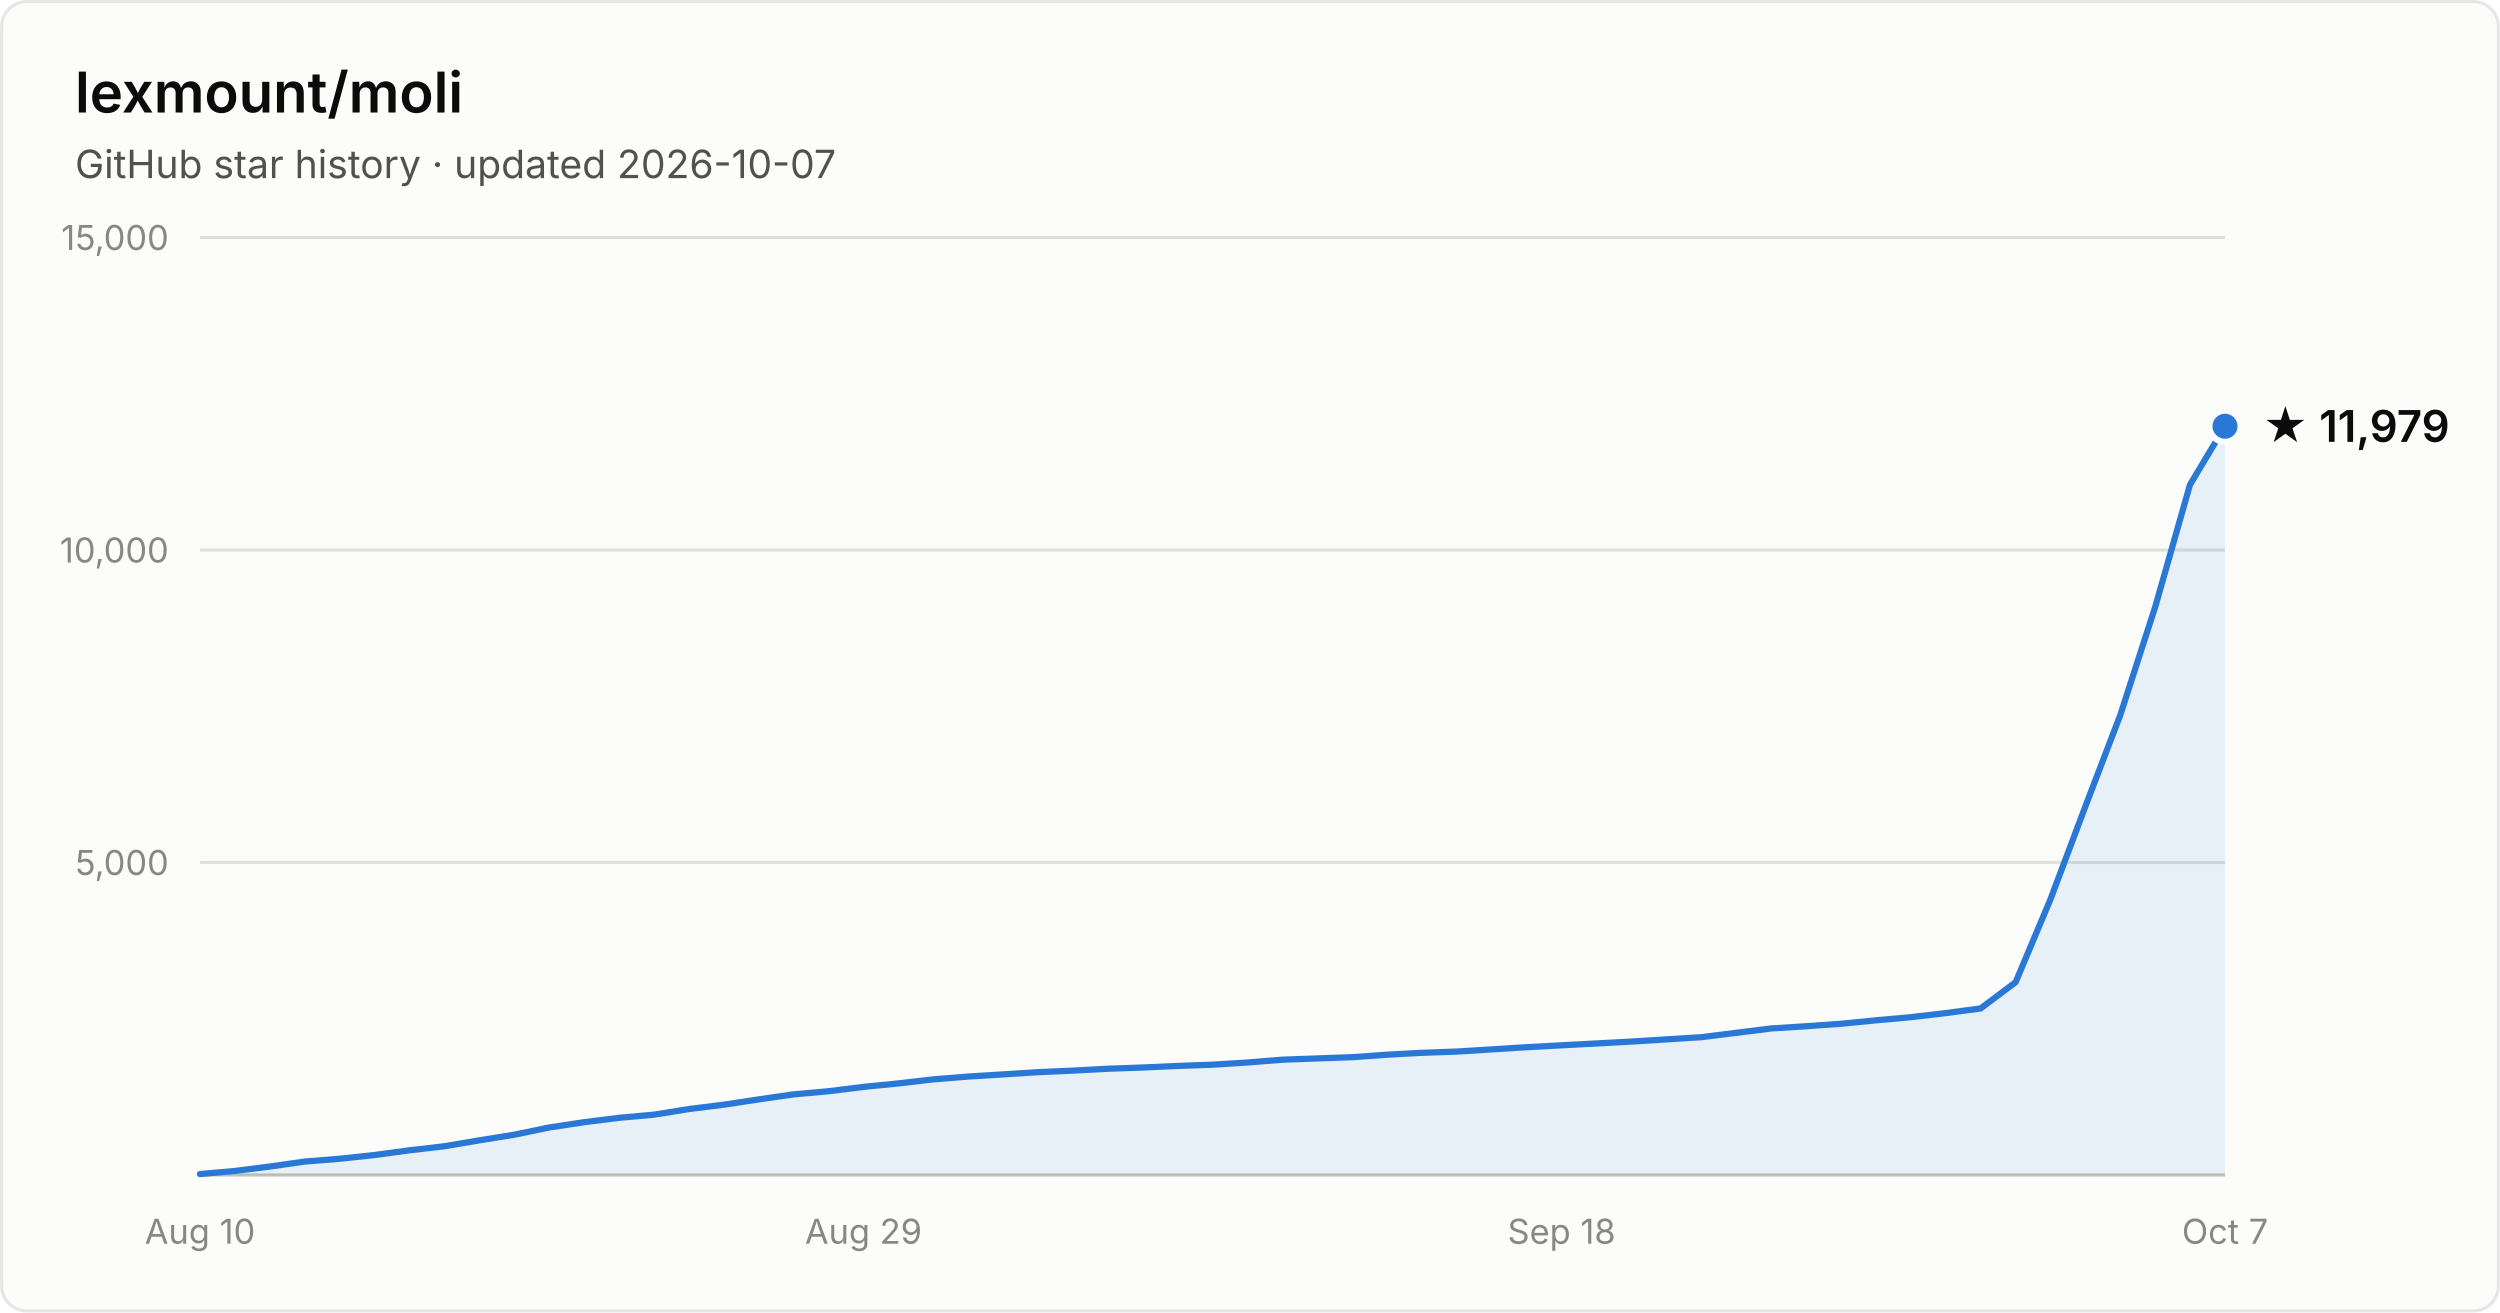
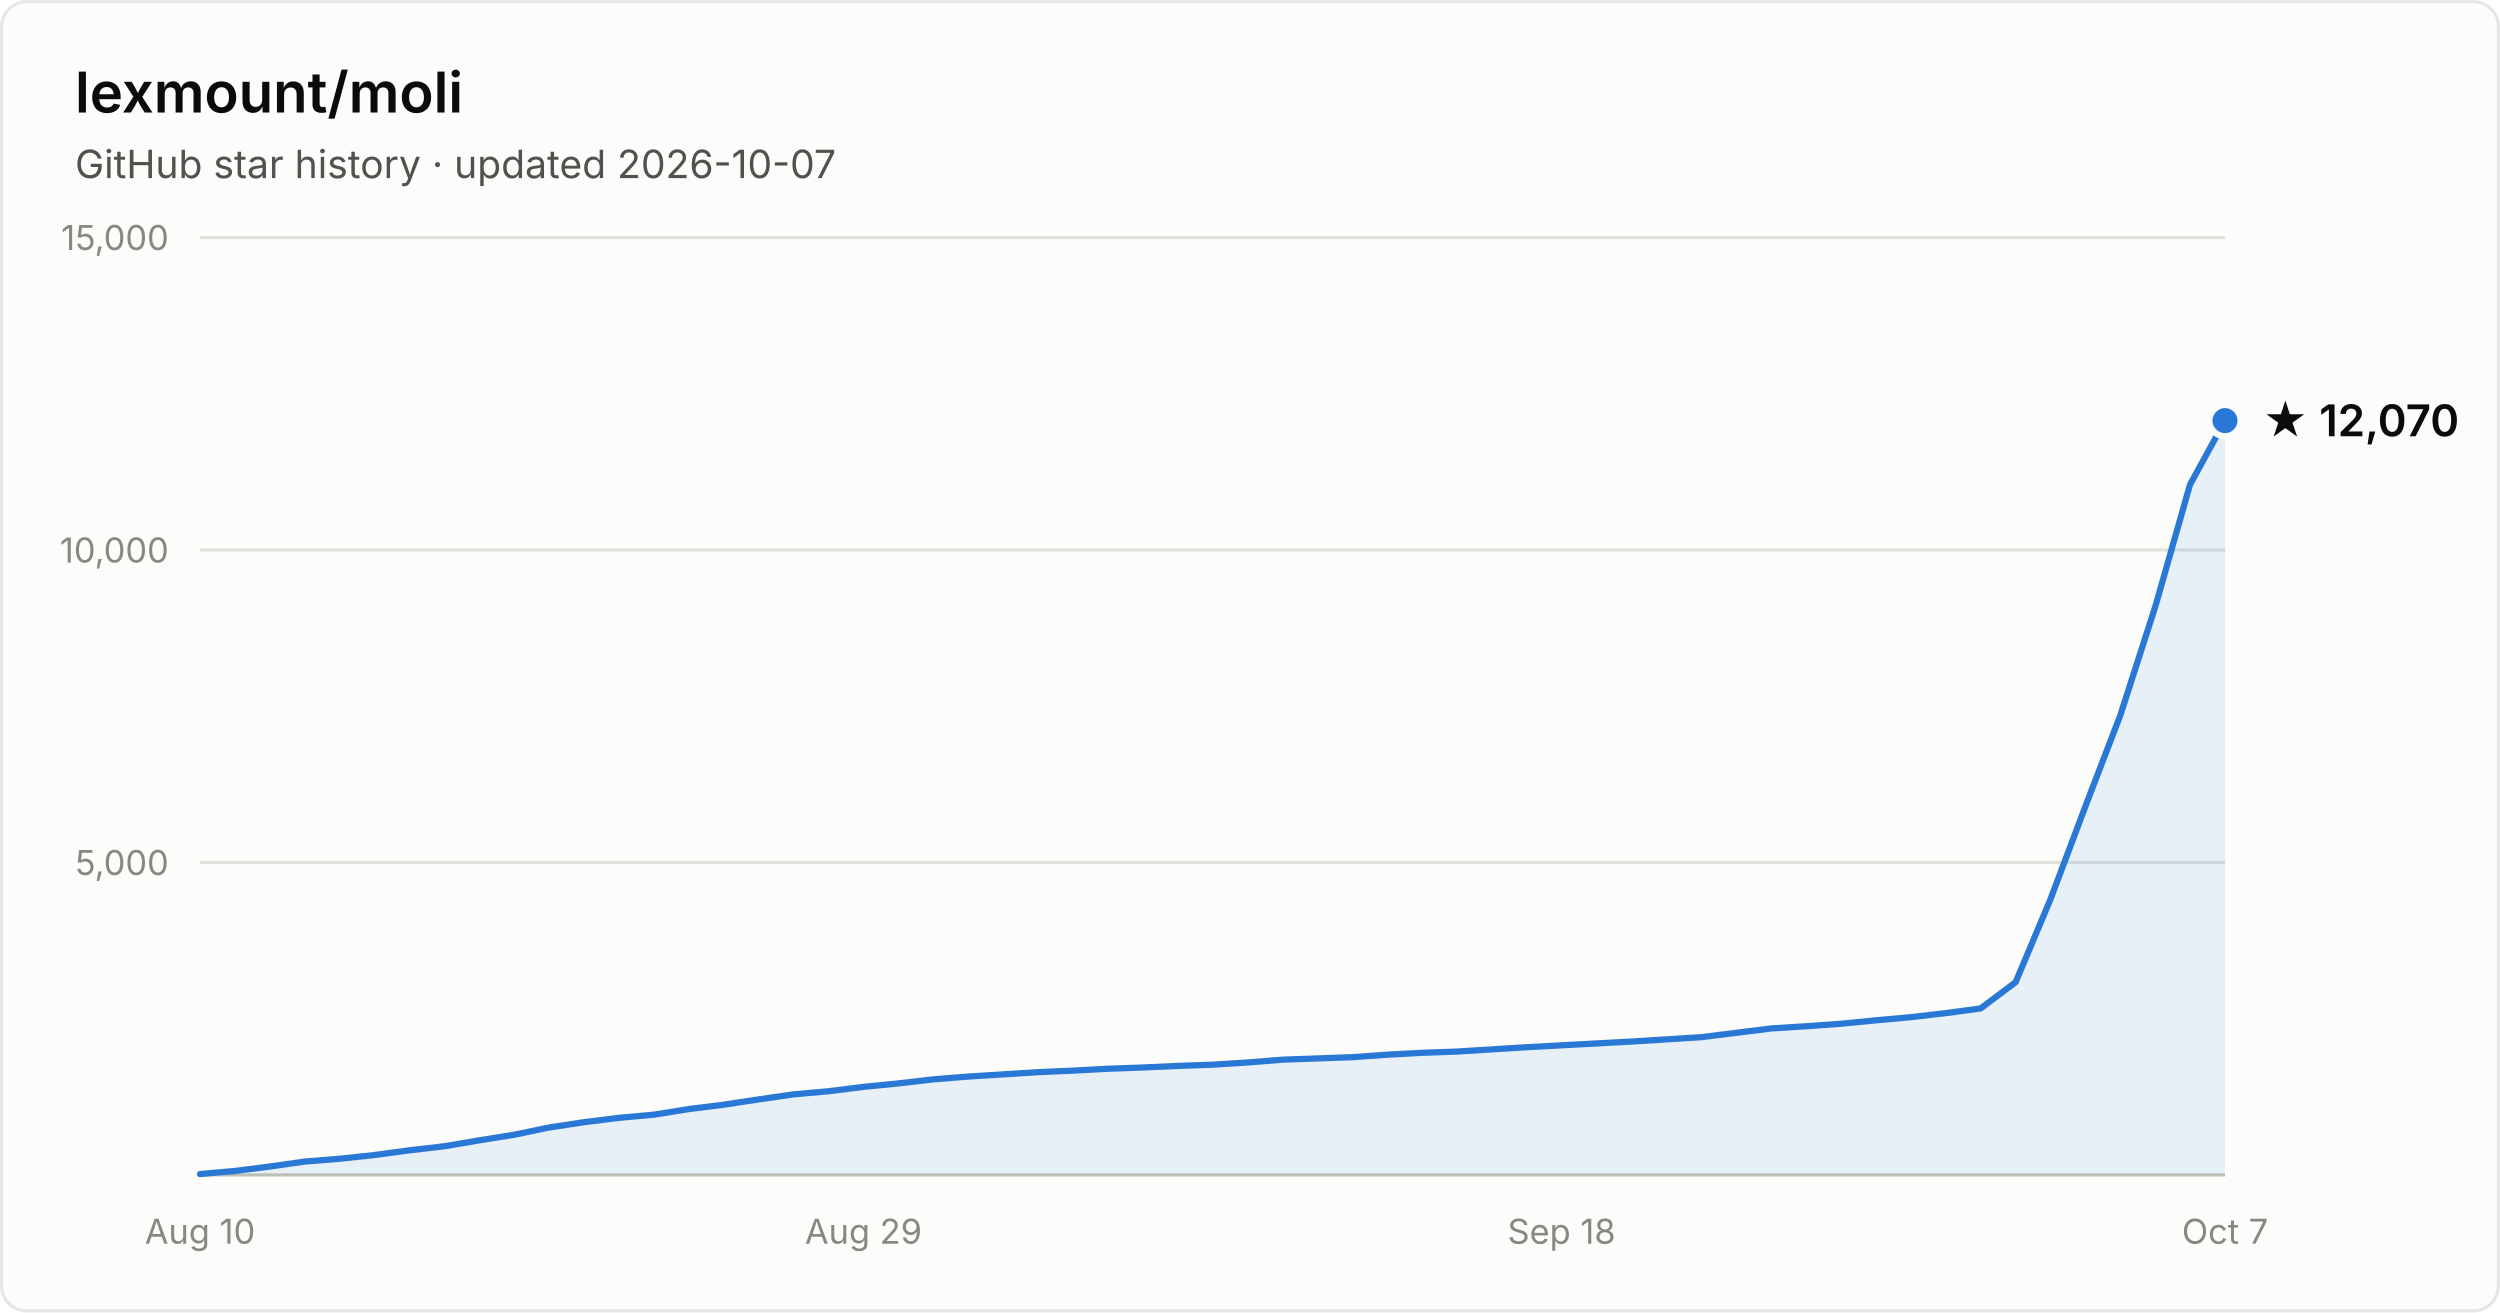
- <svg xmlns="http://www.w3.org/2000/svg" width="800" height="420" viewBox="0 0 800 420" font-family="system-ui, -apple-system, Segoe UI, sans-serif" role="img" aria-label="Star history of lexmount/moli: 11,979 stars as of 2026-10-07">
+ <svg xmlns="http://www.w3.org/2000/svg" width="800" height="420" viewBox="0 0 800 420" font-family="system-ui, -apple-system, Segoe UI, sans-serif" role="img" aria-label="Star history of lexmount/moli: 12,070 stars as of 2026-10-07">
  <rect x="0.5" y="0.5" width="799" height="419" rx="8" fill="#fcfcfb" stroke="rgba(11,11,11,0.10)" />
  <text x="24" y="36" fill="#0b0b0b" font-size="18" font-weight="600">lexmount/moli</text>
  <text x="24" y="57" fill="#52514e" font-size="12.5">GitHub star history · updated 2026-10-07</text>
  <line x1="64" y1="276.0" x2="712" y2="276.0" stroke="#e1e0d9" stroke-width="1" />
  <text x="54" y="280.0" text-anchor="end" fill="#898781" font-size="11" style="font-variant-numeric:tabular-nums">5,000</text>
  <line x1="64" y1="176.0" x2="712" y2="176.0" stroke="#e1e0d9" stroke-width="1" />
  <text x="54" y="180.0" text-anchor="end" fill="#898781" font-size="11" style="font-variant-numeric:tabular-nums">10,000</text>
  <line x1="64" y1="76.0" x2="712" y2="76.0" stroke="#e1e0d9" stroke-width="1" />
  <text x="54" y="80.0" text-anchor="end" fill="#898781" font-size="11" style="font-variant-numeric:tabular-nums">15,000</text>
  <line x1="64" y1="376" x2="712" y2="376" stroke="#c3c2b7" stroke-width="1" />
  <text x="64.0" y="398" text-anchor="middle" fill="#898781" font-size="11" style="font-variant-numeric:tabular-nums">Aug 10</text>
  <text x="276.3" y="398" text-anchor="middle" fill="#898781" font-size="11" style="font-variant-numeric:tabular-nums">Aug 29</text>
  <text x="499.7" y="398" text-anchor="middle" fill="#898781" font-size="11" style="font-variant-numeric:tabular-nums">Sep 18</text>
  <text x="712.0" y="398" text-anchor="middle" fill="#898781" font-size="11" style="font-variant-numeric:tabular-nums">Oct 7</text>
-   <path d="M64.0 375.7 L75.2 374.7 L86.3 373.3 L97.5 371.7 L108.7 370.8 L119.9 369.6 L131.0 368.1 L142.2 366.8 L153.4 364.9 L164.6 363.1 L175.7 360.8 L186.9 359.1 L198.1 357.7 L209.2 356.7 L220.4 354.9 L231.6 353.5 L242.8 351.8 L253.9 350.2 L265.1 349.2 L276.3 347.8 L287.4 346.7 L298.6 345.4 L309.8 344.5 L321.0 343.8 L332.1 343.1 L343.3 342.6 L354.5 342.0 L365.7 341.6 L376.8 341.1 L388.0 340.7 L399.2 340.0 L410.3 339.1 L421.5 338.7 L432.7 338.3 L443.9 337.5 L455.0 336.9 L466.2 336.5 L477.4 335.8 L488.6 335.1 L499.7 334.5 L510.9 333.9 L522.1 333.3 L533.2 332.6 L544.4 331.9 L555.6 330.5 L566.8 329.1 L577.9 328.4 L589.1 327.6 L600.3 326.5 L611.4 325.5 L622.6 324.2 L633.8 322.7 L645.0 314.3 L656.1 287.9 L667.3 258.1 L678.5 228.8 L689.7 194.1 L700.8 155.1 L712.0 136.4 L712.0 376 L64.0 376 Z" fill="#2a78d6" fill-opacity="0.1" />
-   <path d="M64.0 375.7 L75.2 374.7 L86.3 373.3 L97.5 371.7 L108.7 370.8 L119.9 369.6 L131.0 368.1 L142.2 366.8 L153.4 364.9 L164.6 363.1 L175.7 360.8 L186.9 359.1 L198.1 357.7 L209.2 356.7 L220.4 354.9 L231.6 353.5 L242.8 351.8 L253.9 350.2 L265.1 349.2 L276.3 347.8 L287.4 346.7 L298.6 345.4 L309.8 344.5 L321.0 343.8 L332.1 343.1 L343.3 342.6 L354.5 342.0 L365.7 341.6 L376.8 341.1 L388.0 340.7 L399.2 340.0 L410.3 339.1 L421.5 338.7 L432.7 338.3 L443.9 337.5 L455.0 336.9 L466.2 336.5 L477.4 335.8 L488.6 335.1 L499.7 334.5 L510.9 333.9 L522.1 333.3 L533.2 332.6 L544.4 331.9 L555.6 330.5 L566.8 329.1 L577.9 328.4 L589.1 327.6 L600.3 326.5 L611.4 325.5 L622.6 324.2 L633.8 322.7 L645.0 314.3 L656.1 287.9 L667.3 258.1 L678.5 228.8 L689.7 194.1 L700.8 155.1 L712.0 136.4" fill="none" stroke="#2a78d6" stroke-width="2" stroke-linejoin="round" stroke-linecap="round" />
-   <circle cx="712.0" cy="136.4" r="5" fill="#2a78d6" stroke="#fcfcfb" stroke-width="2" />
-   <text x="724.0" y="141.4" fill="#0b0b0b" font-size="14" font-weight="600">★ 11,979</text>
+   <path d="M64.0 375.7 L75.2 374.7 L86.3 373.3 L97.5 371.7 L108.7 370.8 L119.9 369.6 L131.0 368.1 L142.2 366.8 L153.4 364.9 L164.6 363.1 L175.7 360.8 L186.9 359.1 L198.1 357.7 L209.2 356.7 L220.4 354.9 L231.6 353.5 L242.8 351.8 L253.9 350.2 L265.1 349.2 L276.3 347.8 L287.4 346.7 L298.6 345.4 L309.8 344.5 L321.0 343.8 L332.1 343.1 L343.3 342.6 L354.5 342.0 L365.7 341.6 L376.8 341.1 L388.0 340.7 L399.2 340.0 L410.3 339.1 L421.5 338.7 L432.7 338.3 L443.9 337.5 L455.0 336.9 L466.2 336.5 L477.4 335.8 L488.6 335.1 L499.7 334.5 L510.9 333.9 L522.1 333.3 L533.2 332.6 L544.4 331.9 L555.6 330.5 L566.8 329.1 L577.9 328.4 L589.1 327.6 L600.3 326.5 L611.4 325.5 L622.6 324.2 L633.8 322.7 L645.0 314.3 L656.1 287.9 L667.3 258.1 L678.5 228.9 L689.7 194.1 L700.8 155.1 L712.0 134.6 L712.0 376 L64.0 376 Z" fill="#2a78d6" fill-opacity="0.1" />
+   <path d="M64.0 375.7 L75.2 374.7 L86.3 373.3 L97.5 371.7 L108.7 370.8 L119.9 369.6 L131.0 368.1 L142.2 366.8 L153.4 364.9 L164.6 363.1 L175.7 360.8 L186.9 359.1 L198.1 357.7 L209.2 356.7 L220.4 354.9 L231.6 353.5 L242.8 351.8 L253.9 350.2 L265.1 349.2 L276.3 347.8 L287.4 346.7 L298.6 345.4 L309.8 344.5 L321.0 343.8 L332.1 343.1 L343.3 342.6 L354.5 342.0 L365.7 341.6 L376.8 341.1 L388.0 340.7 L399.2 340.0 L410.3 339.1 L421.5 338.7 L432.7 338.3 L443.9 337.5 L455.0 336.9 L466.2 336.5 L477.4 335.8 L488.6 335.1 L499.7 334.5 L510.9 333.9 L522.1 333.3 L533.2 332.6 L544.4 331.9 L555.6 330.5 L566.8 329.1 L577.9 328.4 L589.1 327.6 L600.3 326.5 L611.4 325.5 L622.6 324.2 L633.8 322.7 L645.0 314.3 L656.1 287.9 L667.3 258.1 L678.5 228.9 L689.7 194.1 L700.8 155.1 L712.0 134.6" fill="none" stroke="#2a78d6" stroke-width="2" stroke-linejoin="round" stroke-linecap="round" />
+   <circle cx="712.0" cy="134.6" r="5" fill="#2a78d6" stroke="#fcfcfb" stroke-width="2" />
+   <text x="724.0" y="139.6" fill="#0b0b0b" font-size="14" font-weight="600">★ 12,070</text>
</svg>
